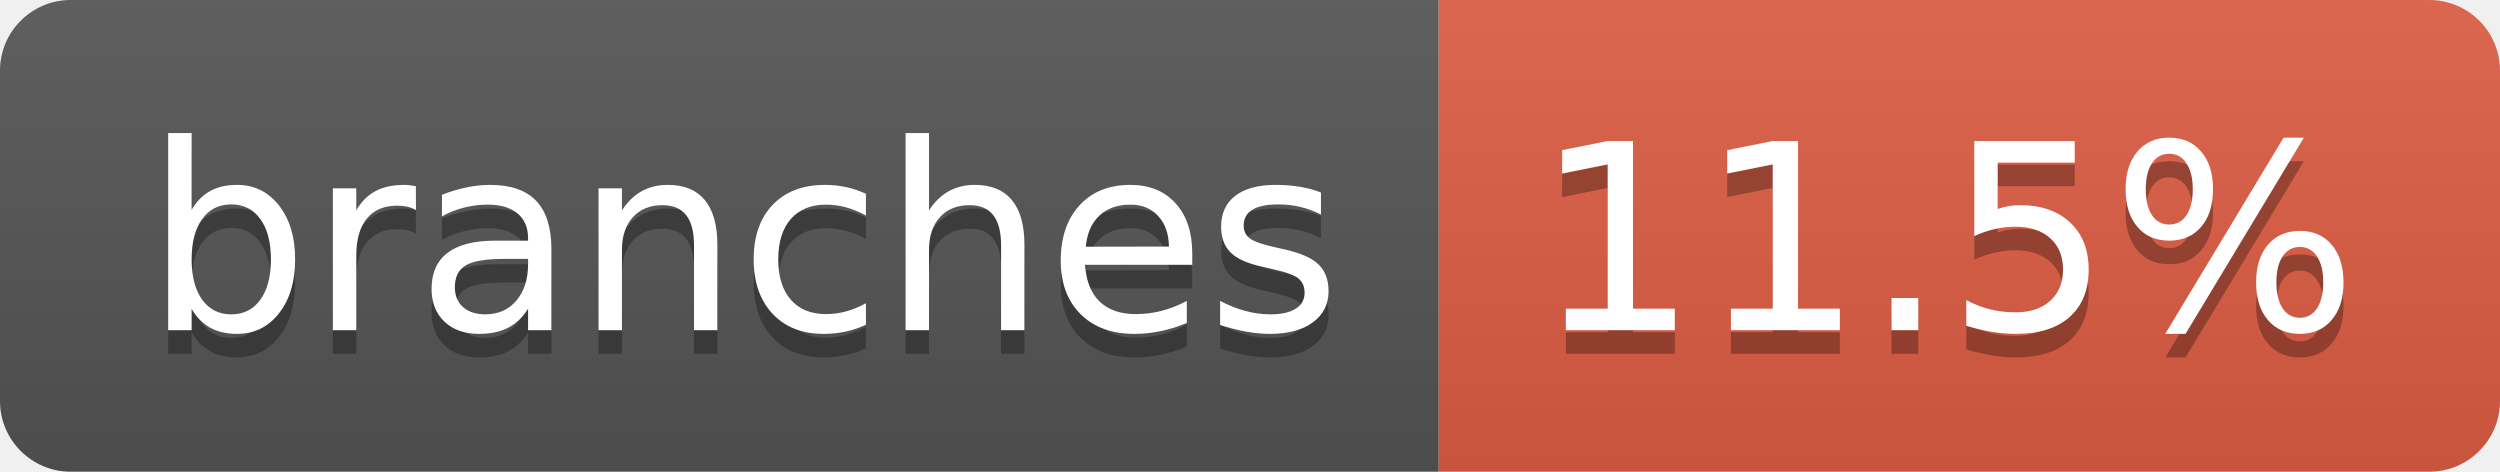
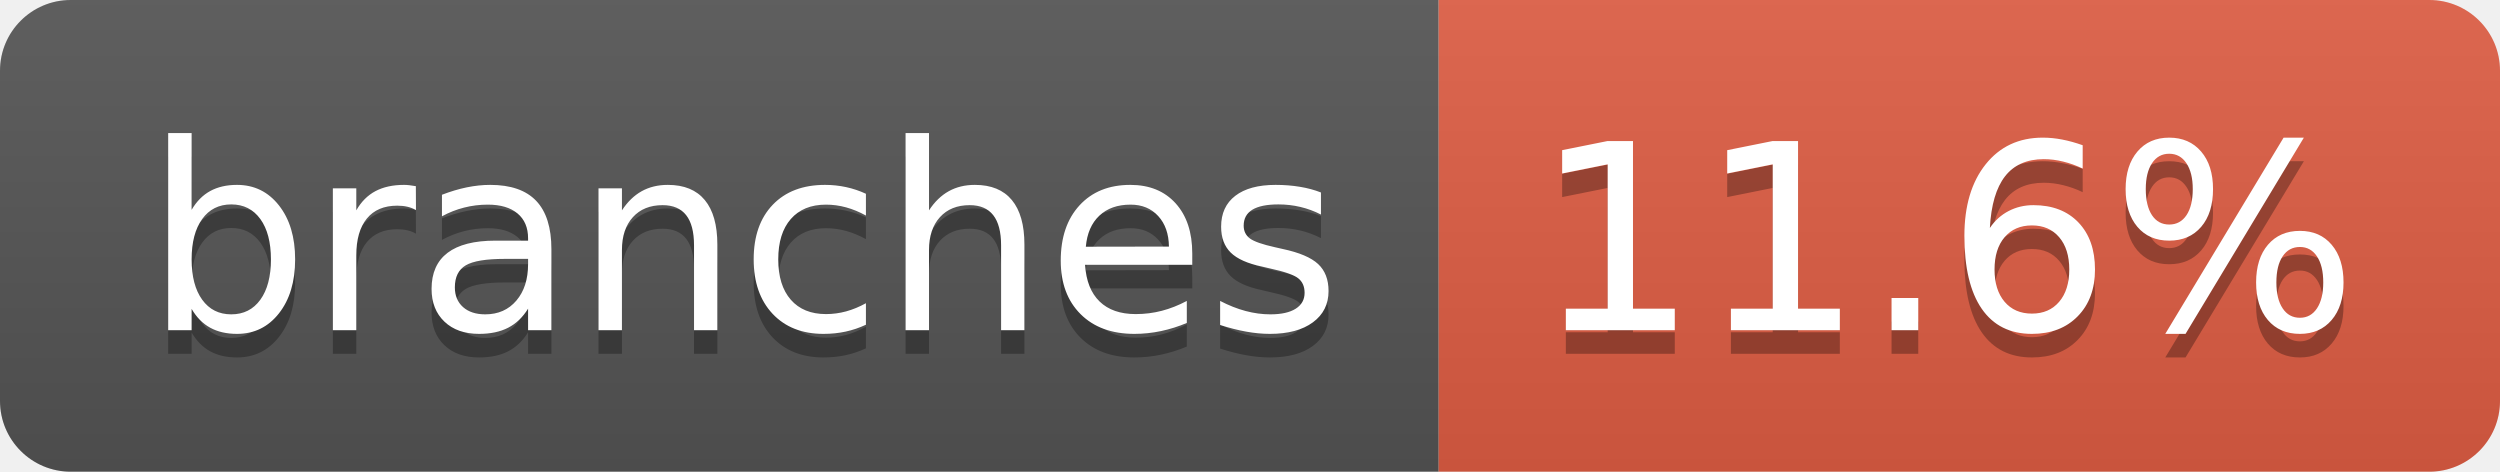
- <svg xmlns="http://www.w3.org/2000/svg" width="106" height="20" role="img" aria-label="branches: 11.5%">
+ <svg xmlns="http://www.w3.org/2000/svg" width="106" height="20" role="img" aria-label="branches: 11.6%">
  <linearGradient id="s" x2="0" y2="100%">
    <stop offset="0" stop-color="#bbb" stop-opacity=".1" />
    <stop offset="1" stop-opacity=".1" />
  </linearGradient>
  <clipPath id="r">
    <rect width="106" height="20" rx="3" fill="#fff" />
  </clipPath>
  <g clip-path="url(#r)">
    <rect width="61" height="20" fill="#555" />
    <rect x="61" width="45" height="20" fill="#e05d44" />
    <rect width="106" height="20" fill="url(#s)" />
  </g>
  <g fill="#fff" text-anchor="middle" font-family="Verdana,Geneva,DejaVu Sans,sans-serif" text-rendering="geometricPrecision" font-size="110">
    <text aria-hidden="true" x="315" y="150" fill="#010101" fill-opacity=".3" transform="scale(.1)" textLength="507">branches</text>
    <text x="315" y="140" transform="scale(.1)" fill="#fff" textLength="507">branches</text>
-     <text aria-hidden="true" x="825" y="150" fill="#010101" fill-opacity=".3" transform="scale(.1)" textLength="350">11.5%</text>
-     <text x="825" y="140" transform="scale(.1)" fill="#fff" textLength="350">11.5%</text>
+     <text aria-hidden="true" x="825" y="150" fill="#010101" fill-opacity=".3" transform="scale(.1)" textLength="350">11.6%</text>
+     <text x="825" y="140" transform="scale(.1)" fill="#fff" textLength="350">11.6%</text>
  </g>
</svg>
